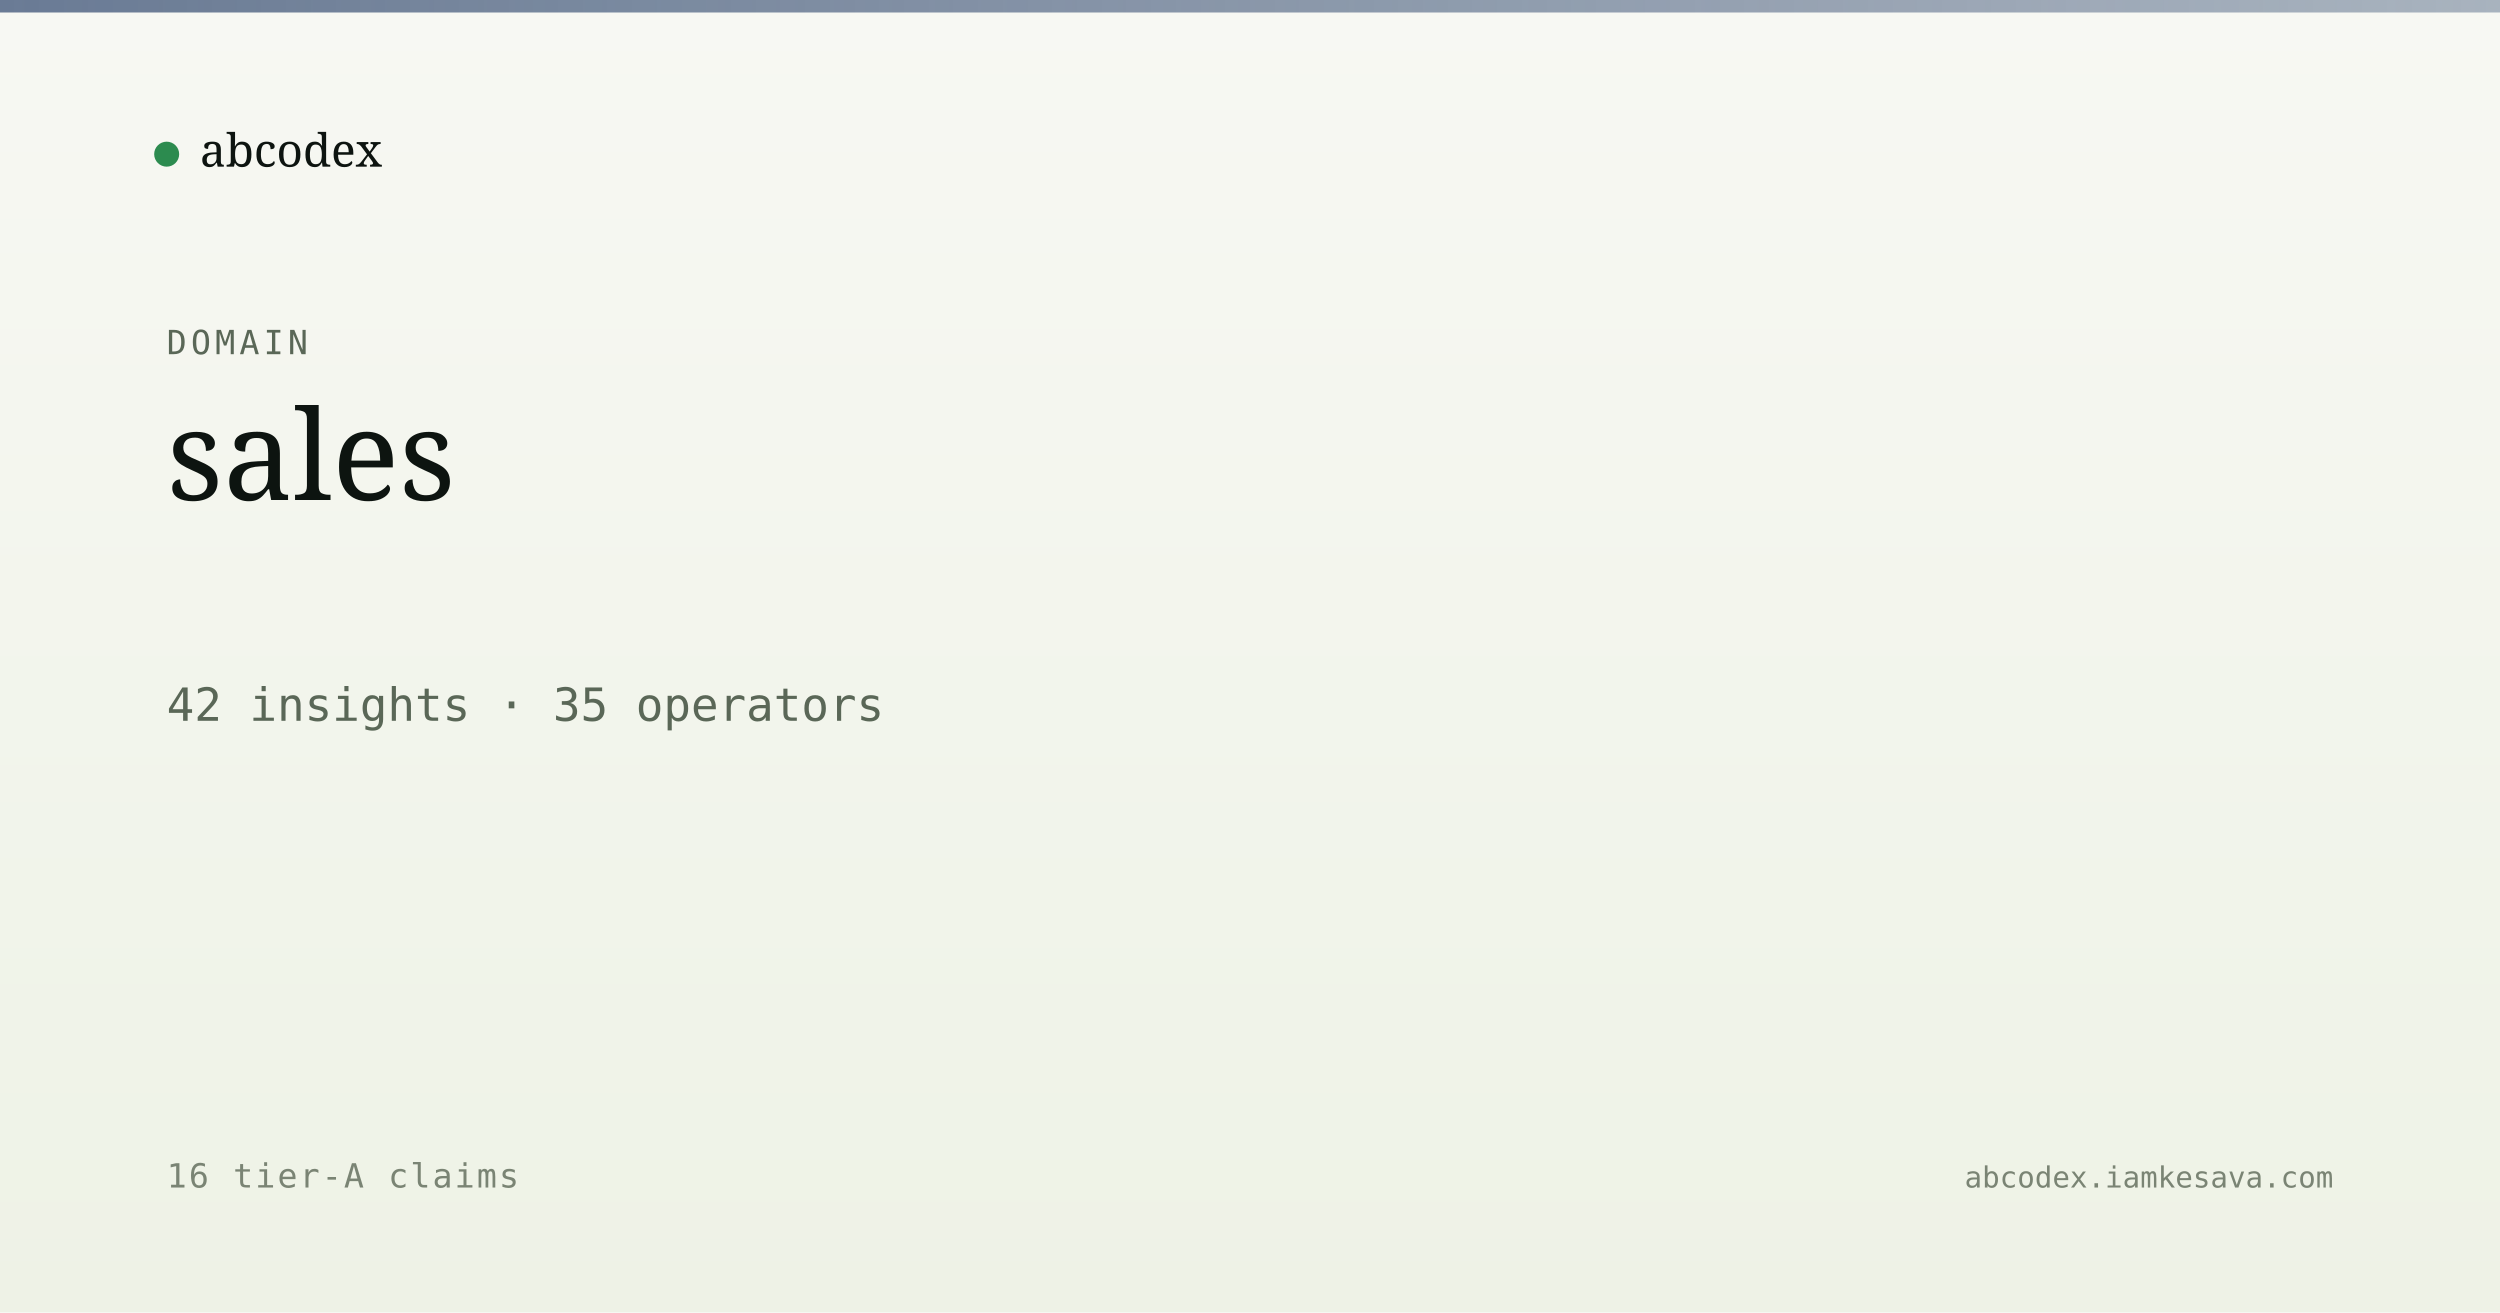
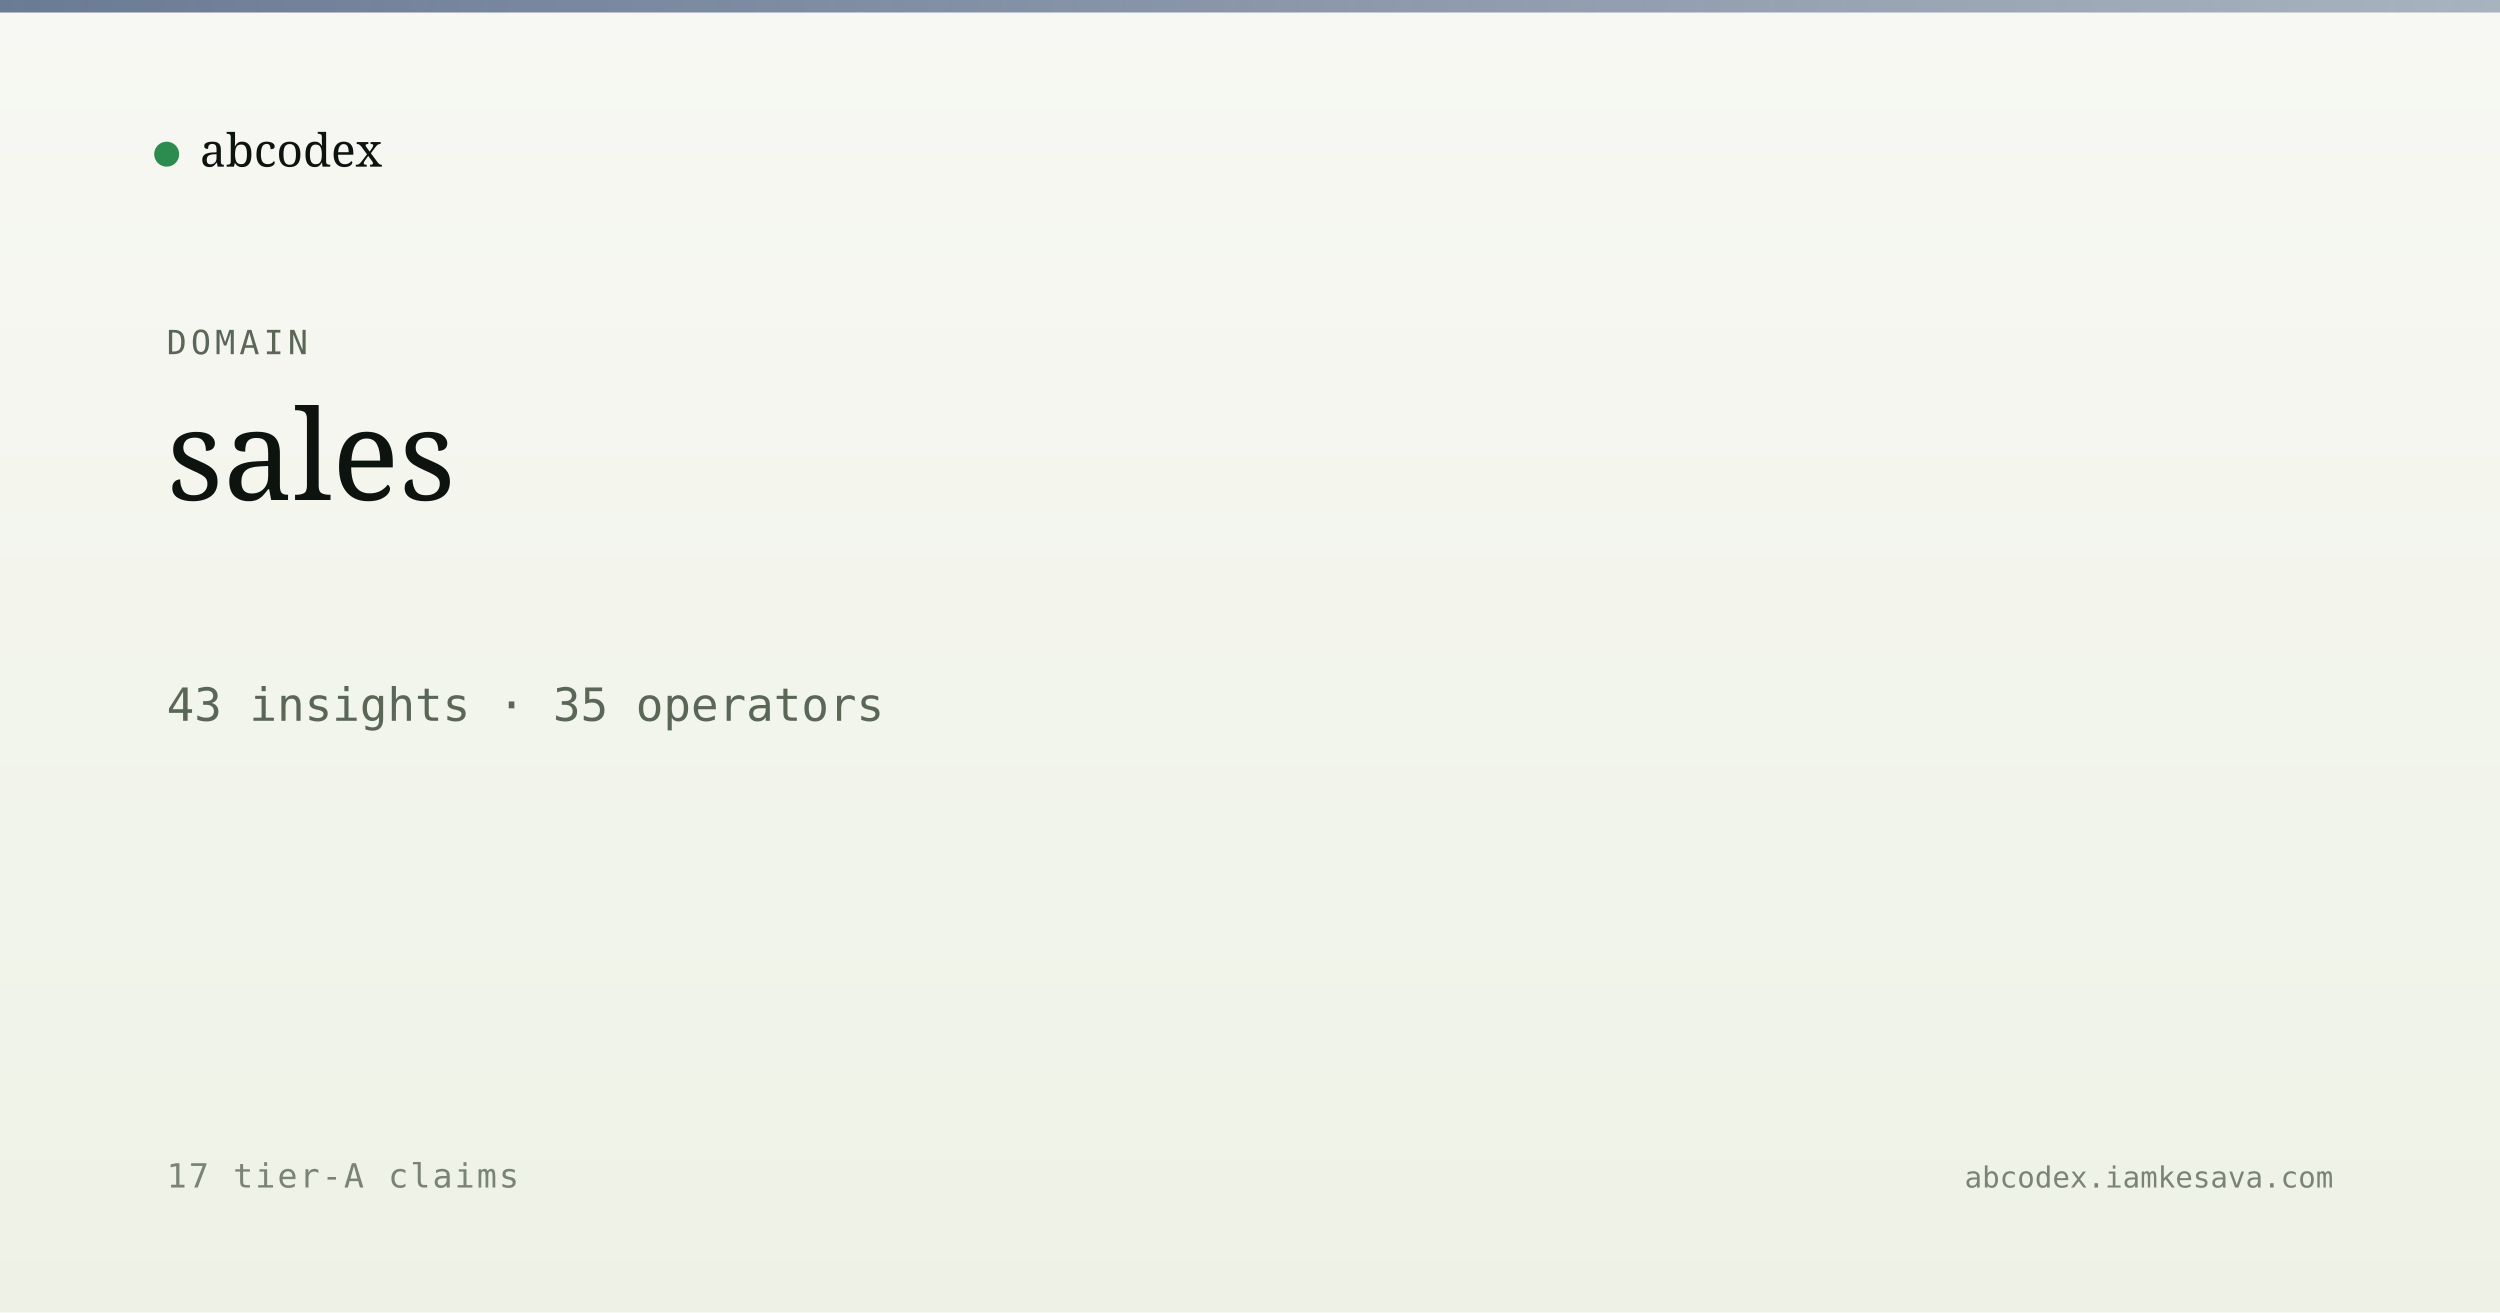
<svg xmlns="http://www.w3.org/2000/svg" viewBox="0 0 1200 630" width="1200" height="630">
  <defs>
    <linearGradient id="bg" x1="0" y1="0" x2="0" y2="1">
      <stop offset="0" stop-color="#f7f8f3" />
      <stop offset="1" stop-color="#eef2e6" />
    </linearGradient>
    <linearGradient id="band" x1="0" y1="0" x2="1" y2="0">
      <stop offset="0" stop-color="#5a6d8a" stop-opacity="0.9" />
      <stop offset="1" stop-color="#5a6d8a" stop-opacity="0.5" />
    </linearGradient>
  </defs>
  <rect width="1200" height="630" fill="url(#bg)" />
  <rect x="0" y="0" width="1200" height="6" fill="url(#band)" />
  <g transform="translate(80, 60)">
    <circle cx="0" cy="14" r="6" fill="#2c8b4f" />
    <text x="16" y="20" font-family="Newsreader, serif" font-size="22" fill="#0d1410">abcodex</text>
  </g>
  <text x="80" y="170" font-family="JetBrains Mono, monospace" font-size="16" fill="#5a6757" letter-spacing="2">DOMAIN</text>
  <text x="80" y="240" font-family="Newsreader, serif" font-size="60" font-weight="500" fill="#0d1410">sales</text>
-   <text x="80" y="346" font-family="JetBrains Mono, monospace" font-size="22" fill="#5a6757">42 insights · 35 operators</text>
-   <text x="80" y="570" font-family="JetBrains Mono, monospace" font-size="16" fill="#7a8474" letter-spacing="1">16 tier-A claims</text>
+   <text x="80" y="346" font-family="JetBrains Mono, monospace" font-size="22" fill="#5a6757">43 insights · 35 operators</text>
+   <text x="80" y="570" font-family="JetBrains Mono, monospace" font-size="16" fill="#7a8474" letter-spacing="1">17 tier-A claims</text>
  <text x="1120" y="570" text-anchor="end" font-family="JetBrains Mono, monospace" font-size="14" fill="#7a8474">abcodex.iamkesava.com</text>
</svg>
